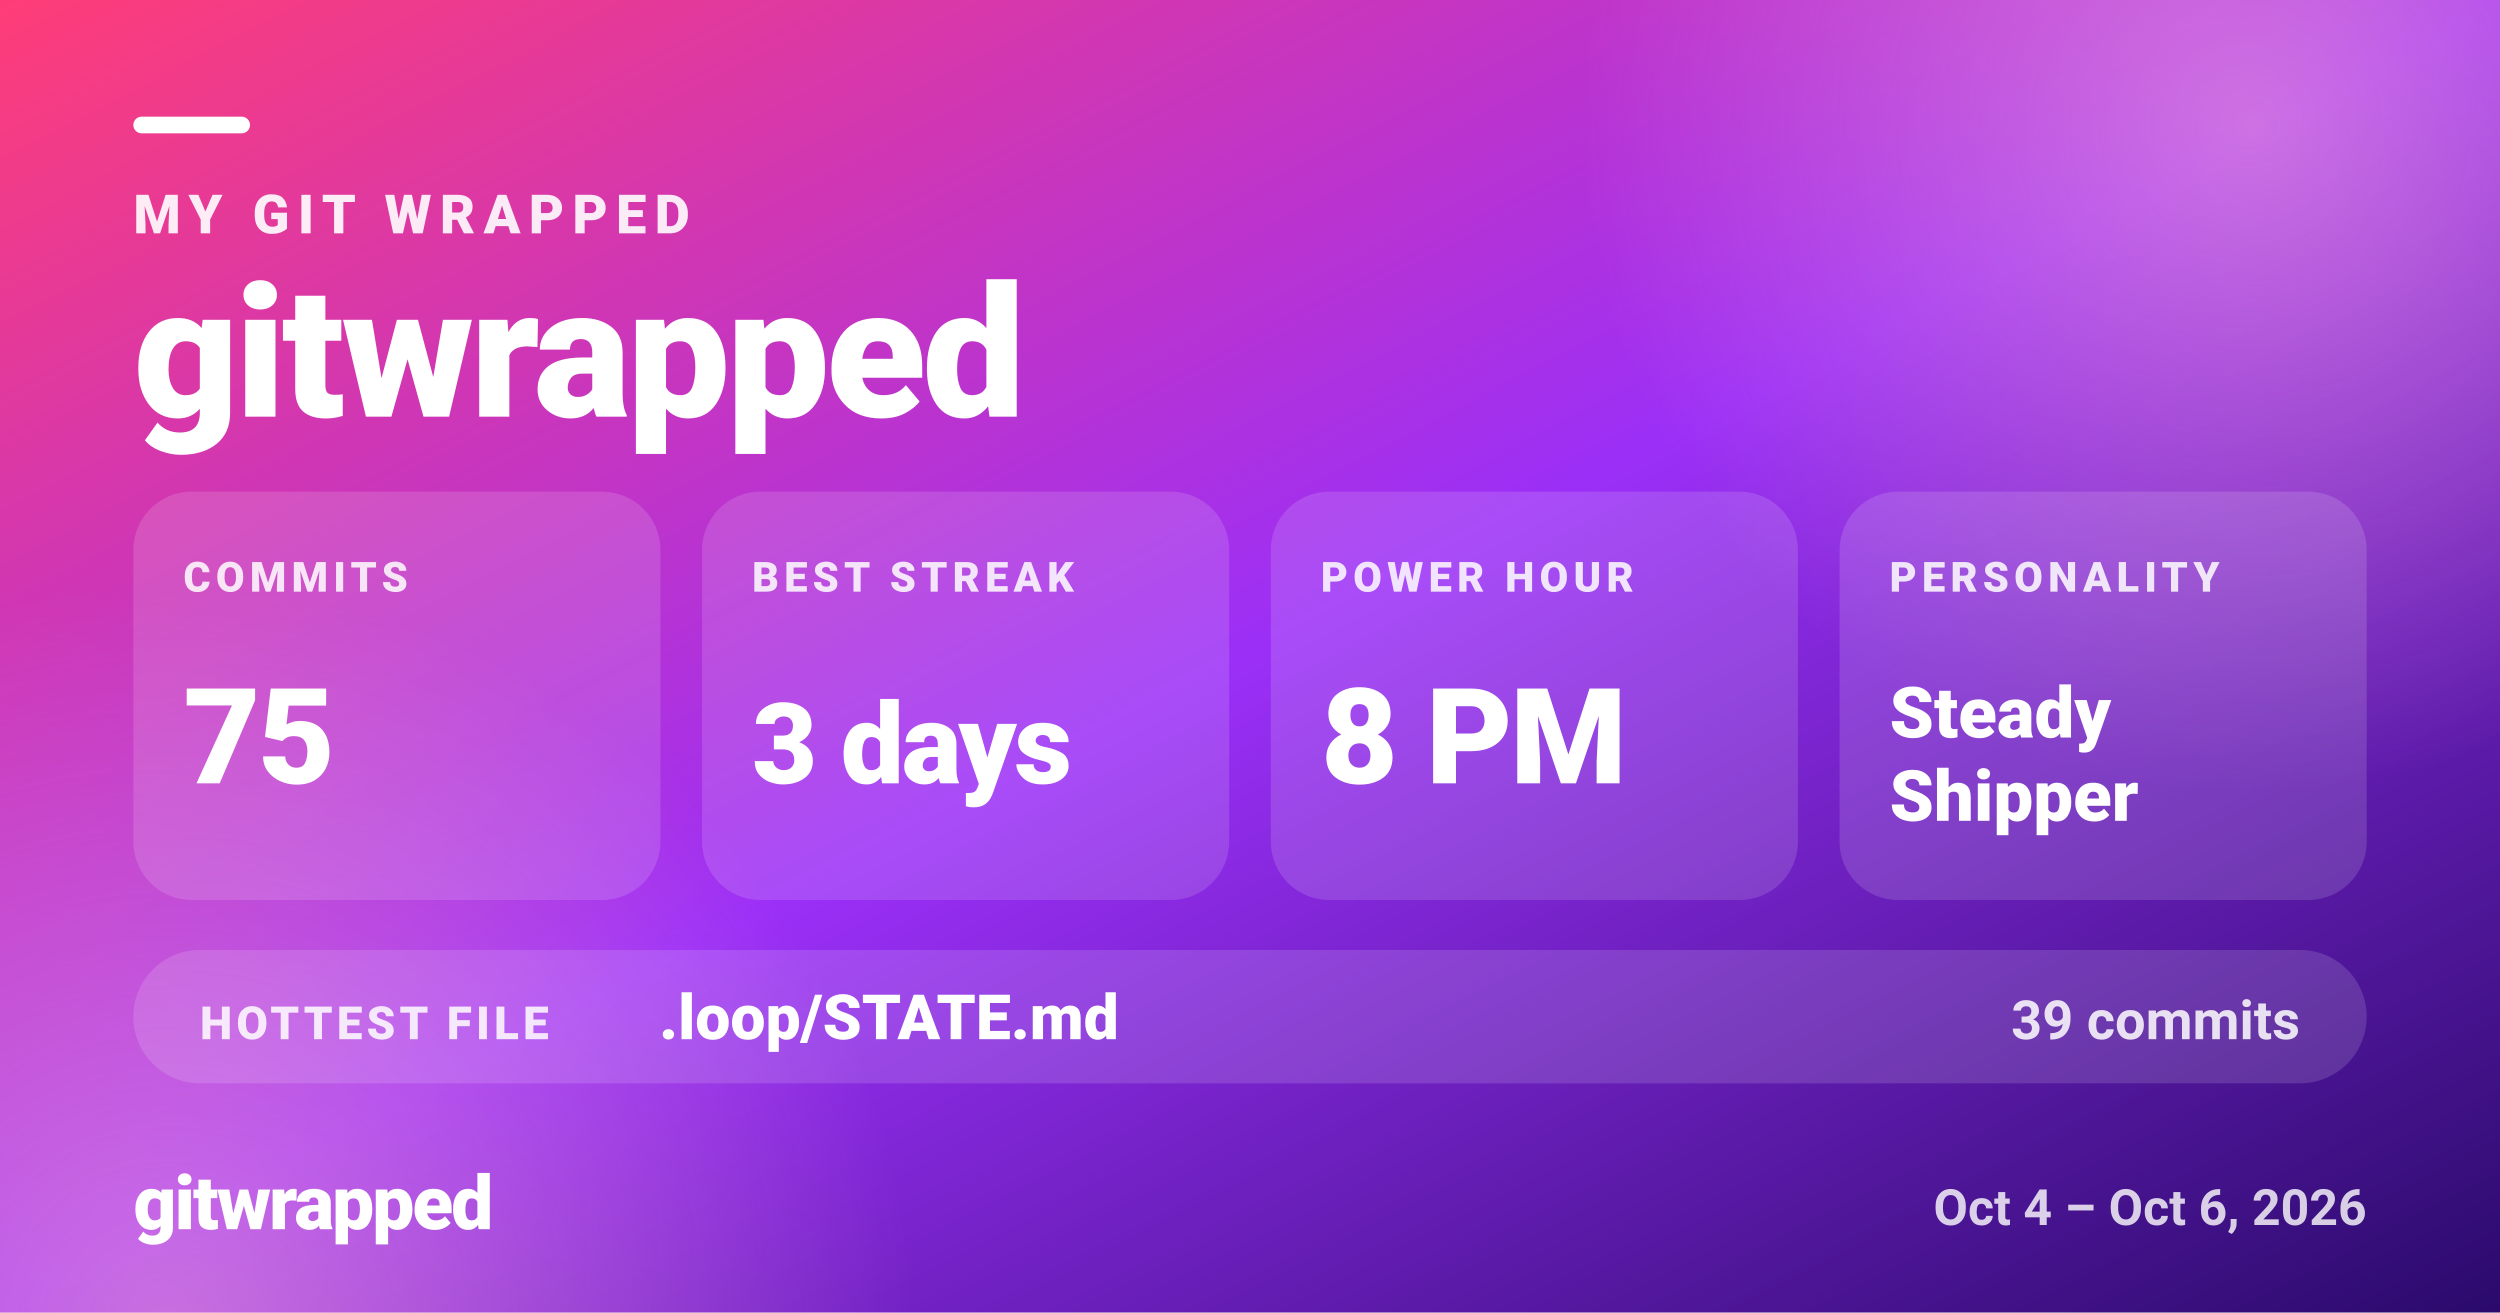
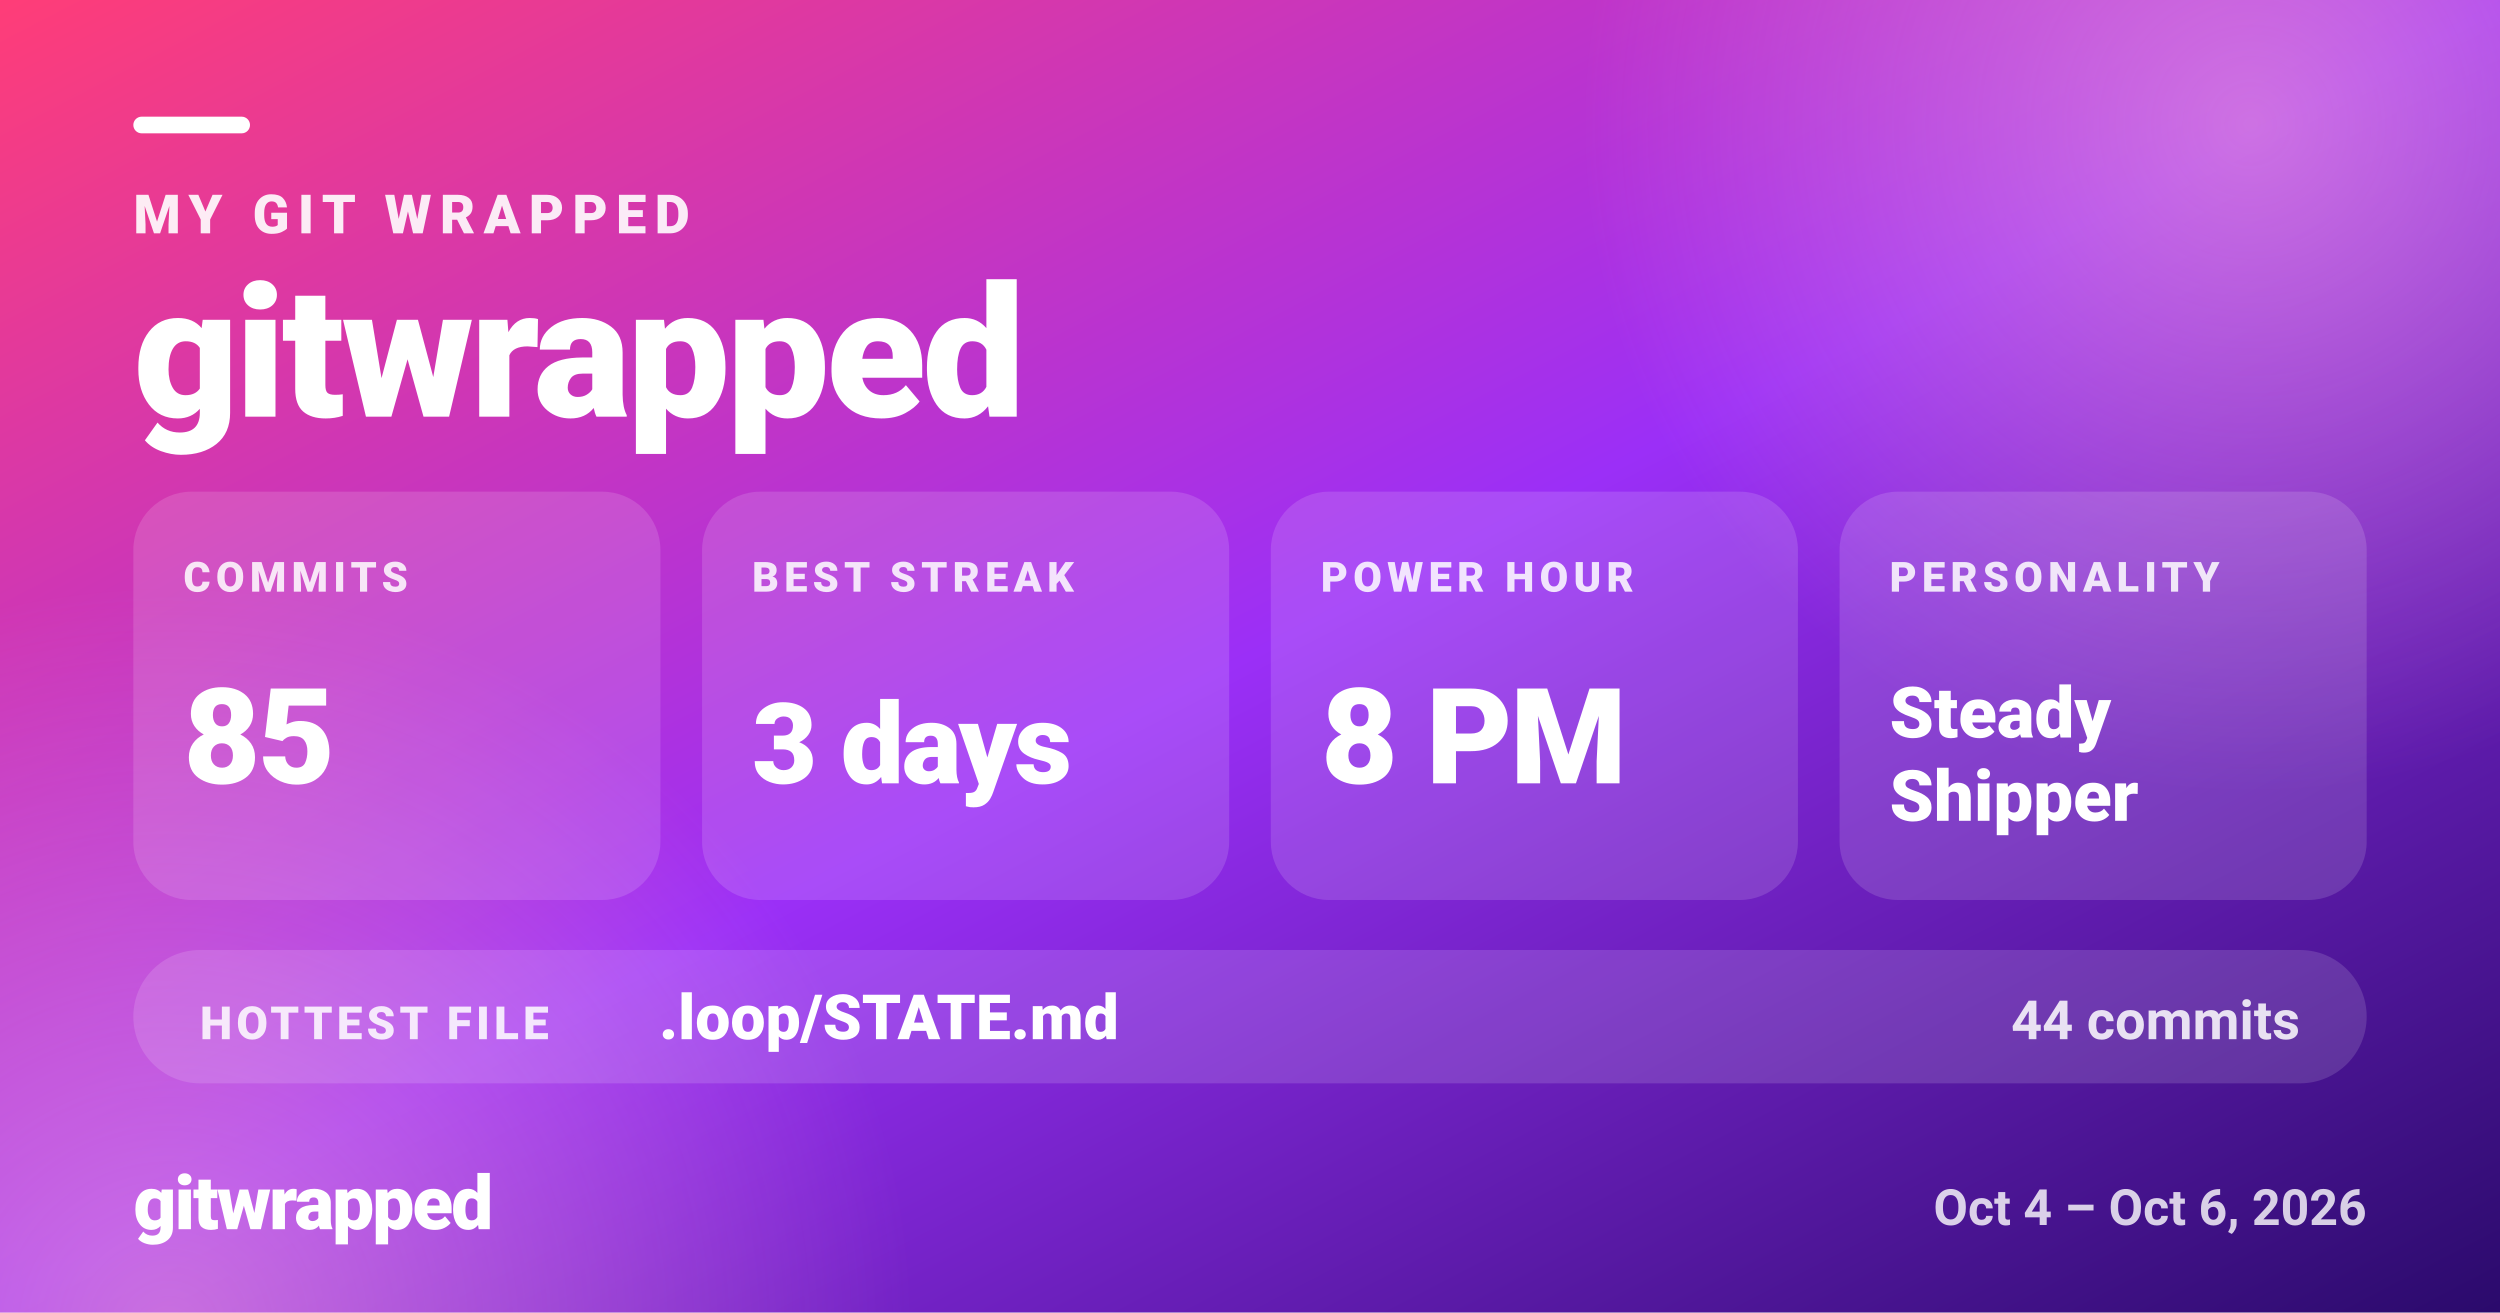
<svg xmlns="http://www.w3.org/2000/svg" width="1200" height="630" viewBox="0 0 1200 630" role="img" aria-label="MY GIT WRAPPED — gitwrapped">
  <defs>
    <linearGradient id="gw-share-bg" x1="0" y1="0" x2="1" y2="1">
      <stop offset="0.00" stop-color="#ff3d77" />
      <stop offset="0.50" stop-color="#9b2ff7" />
      <stop offset="1.00" stop-color="#2a0a6b" />
    </linearGradient>
    <radialGradient id="gw-share-glow">
      <stop offset="0" stop-color="#ffb3d1" stop-opacity="0.5" />
      <stop offset="1" stop-color="#ffb3d1" stop-opacity="0" />
    </radialGradient>
  </defs>
  <rect width="1200" height="630" fill="url(#gw-share-bg)" />
  <circle cx="1080" cy="60" r="320" fill="url(#gw-share-glow)" />
  <circle cx="80" cy="640" r="360" fill="url(#gw-share-glow)" />
  <g fill="#ffffff" font-family="system-ui, -apple-system, 'Segoe UI', Roboto, Helvetica, Arial, sans-serif">
    <rect x="64" y="56" width="56" height="8" rx="4" fill="#ffffff" />
    <text x="64" y="112" font-size="26" font-weight="800" fill-opacity="0.9" letter-spacing="4">MY GIT WRAPPED</text>
    <text x="64" y="200" font-size="88" font-weight="900" letter-spacing="-1.8">gitwrapped</text>
    <rect x="64" y="236" width="253" height="196" rx="28" fill="#ffffff" fill-opacity="0.14" />
    <text x="88" y="284" font-size="20" font-weight="800" fill-opacity="0.85" letter-spacing="2.5">COMMITS</text>
-     <text x="88" y="376" font-size="64" font-weight="900" letter-spacing="-1.3">75</text>
+     <text x="88" y="376" font-size="64" font-weight="900" letter-spacing="-1.3">85</text>
    <rect x="337" y="236" width="253" height="196" rx="28" fill="#ffffff" fill-opacity="0.14" />
    <text x="361" y="284" font-size="20" font-weight="800" fill-opacity="0.85" letter-spacing="2.5">BEST STREAK</text>
    <text x="361" y="376" font-size="54" font-weight="900" letter-spacing="-1.1">3 days</text>
    <rect x="610" y="236" width="253" height="196" rx="28" fill="#ffffff" fill-opacity="0.14" />
    <text x="634" y="284" font-size="20" font-weight="800" fill-opacity="0.85" letter-spacing="2.5">POWER HOUR</text>
    <text x="634" y="376" font-size="64" font-weight="900" letter-spacing="-1.3">8 PM</text>
    <rect x="883" y="236" width="253" height="196" rx="28" fill="#ffffff" fill-opacity="0.14" />
    <text x="907" y="284" font-size="20" font-weight="800" fill-opacity="0.85" letter-spacing="2.5">PERSONALITY</text>
    <text x="907" y="354" font-size="34" font-weight="900">Steady</text>
    <text x="907" y="394" font-size="34" font-weight="900">Shipper</text>
    <rect x="64" y="456" width="1072" height="64" rx="32" fill="#ffffff" fill-opacity="0.14" />
    <text x="96" y="498.8" font-size="22" font-weight="800" fill-opacity="0.85" letter-spacing="2">HOTTEST FILE</text>
    <text x="316.4" y="498.8" font-size="30" font-weight="800">.loop/STATE.md</text>
-     <text x="1104" y="498.8" font-size="26" font-weight="700" fill-opacity="0.85" text-anchor="end">39 commits</text>
+     <text x="1104" y="498.8" font-size="26" font-weight="700" fill-opacity="0.85" text-anchor="end">44 commits</text>
    <text x="64" y="590" font-size="36" font-weight="900" letter-spacing="-1">gitwrapped</text>
    <text x="1136" y="588" font-size="24" font-weight="600" fill-opacity="0.8" text-anchor="end">Oct 4 – Oct 6, 2026</text>
  </g>
</svg>
